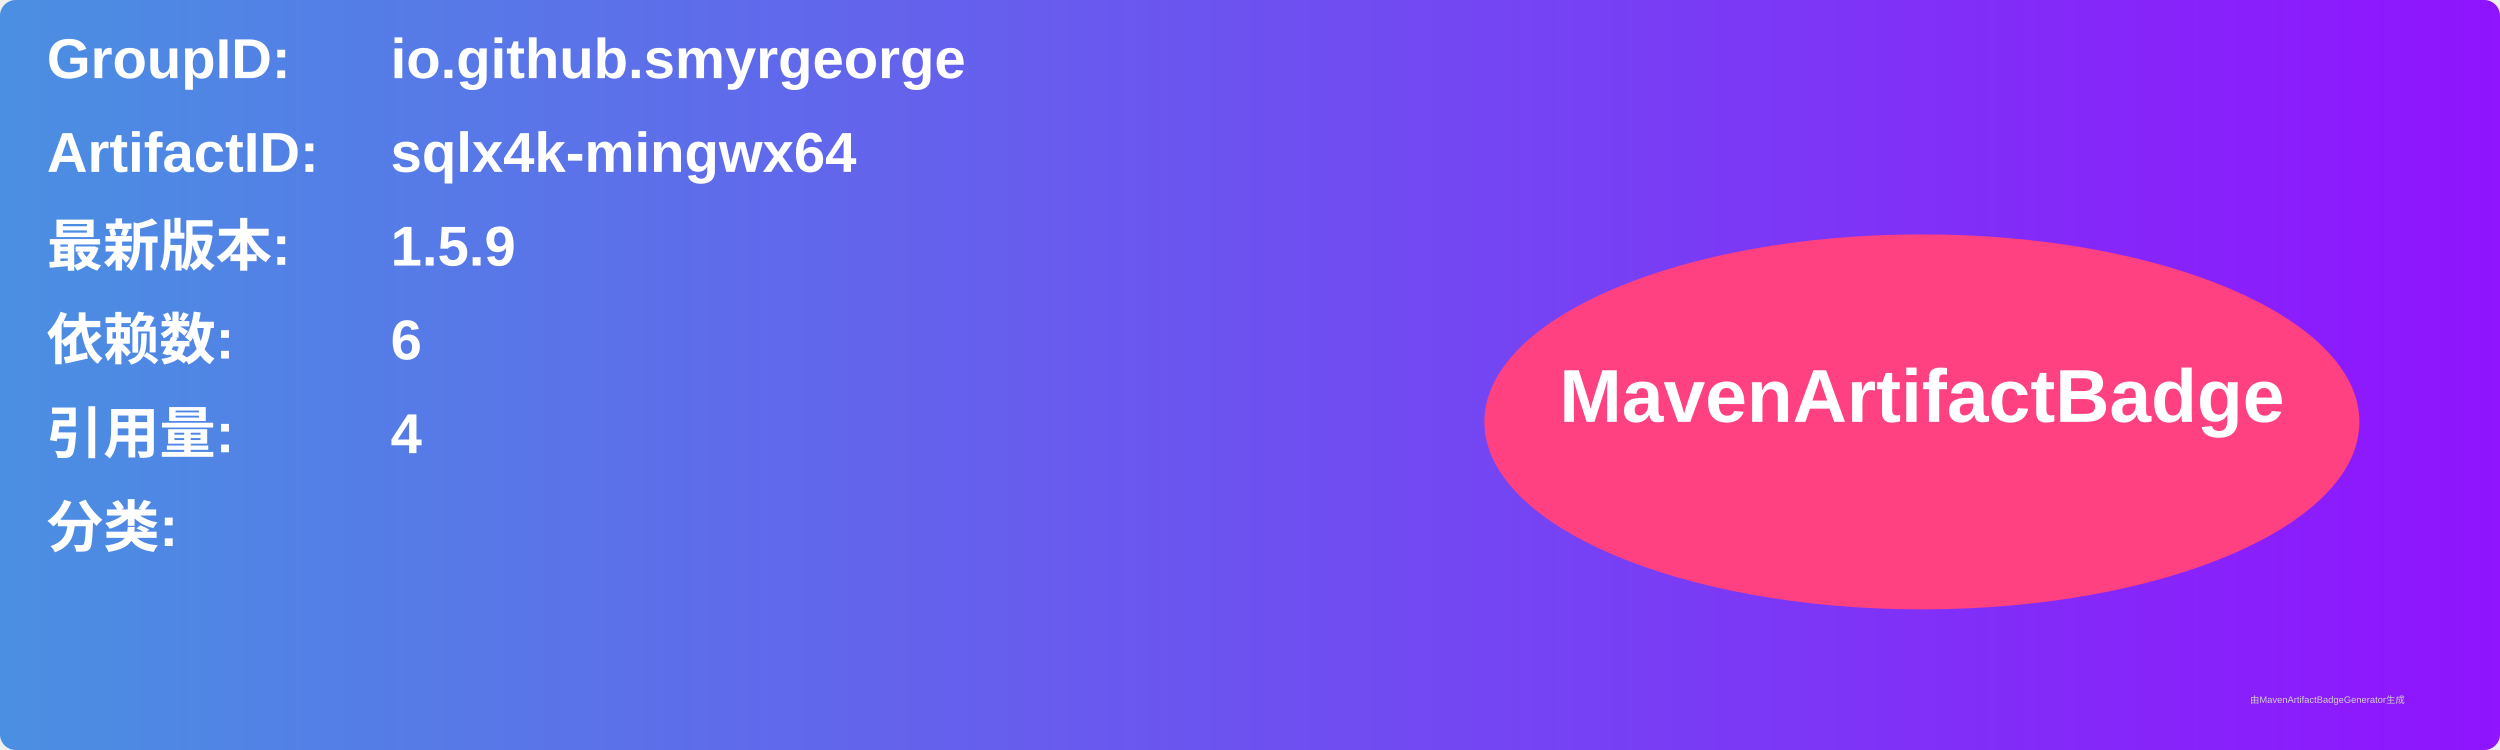
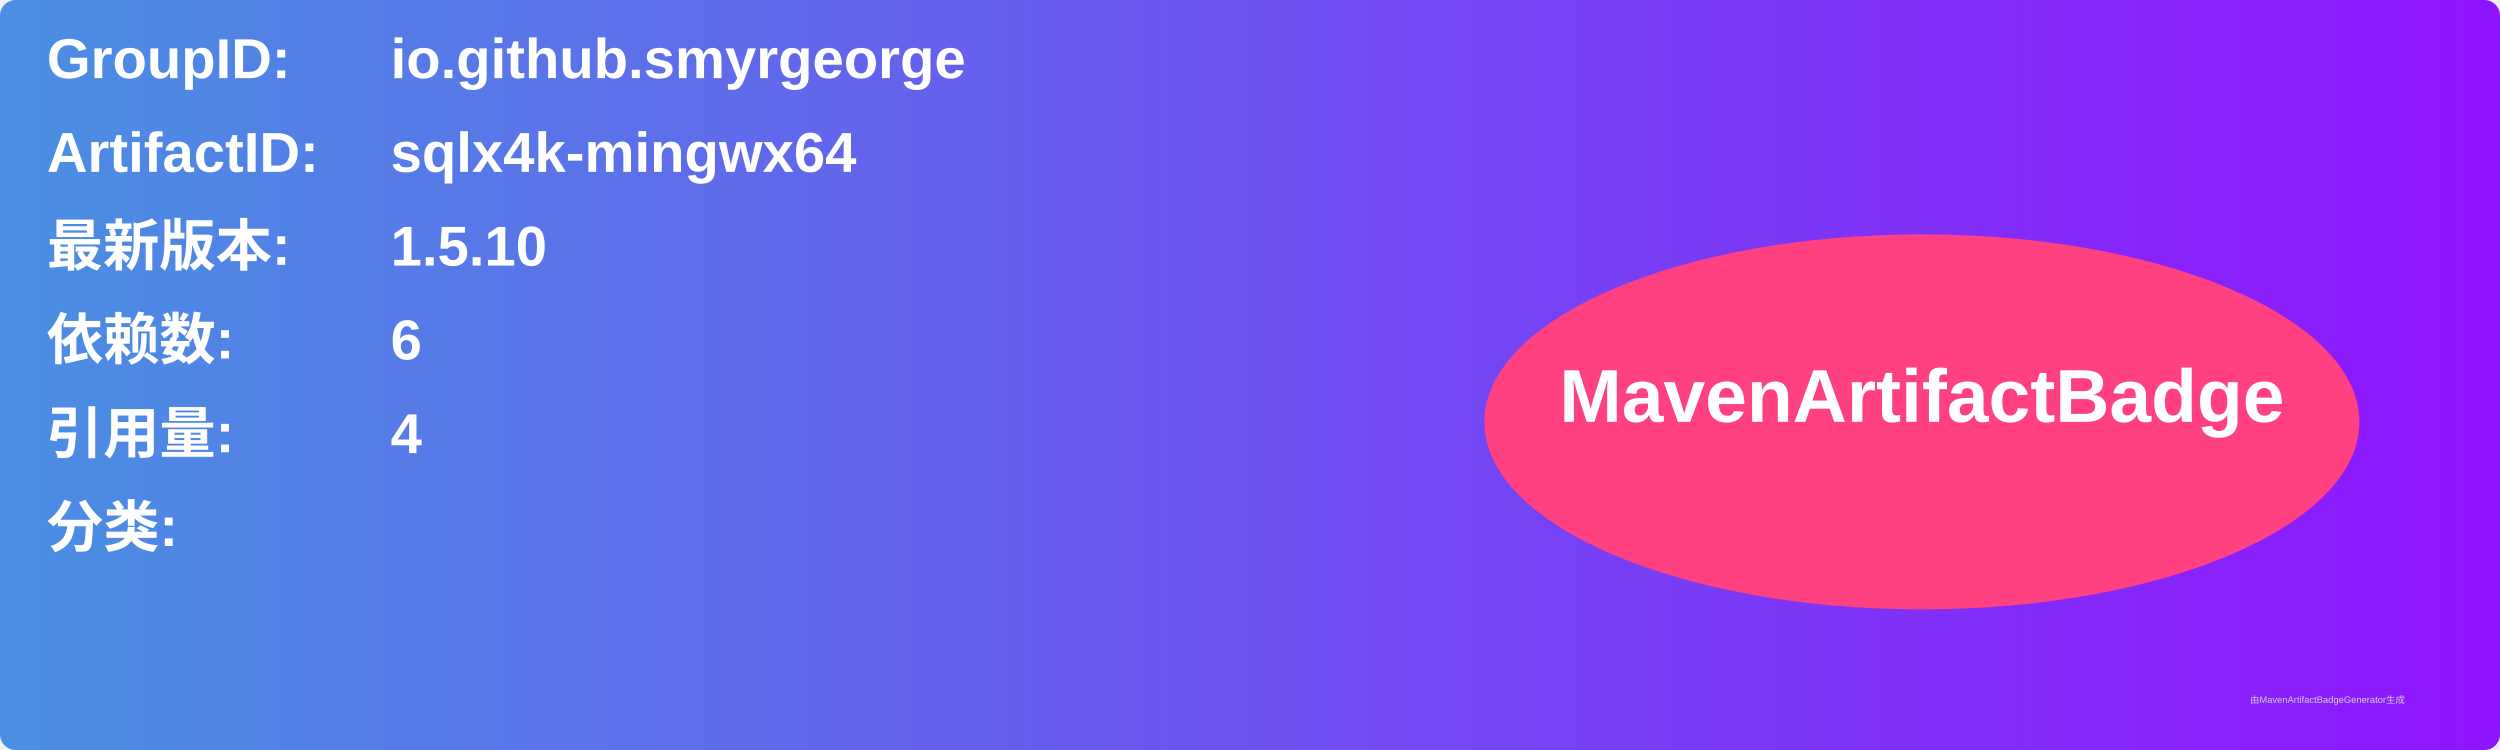
<svg xmlns="http://www.w3.org/2000/svg" width="800" height="240" viewBox="0 0 800 240">
  <linearGradient id="grad" x1="0%" y1="0%" x2="100%" y2="0%">
    <stop offset="0%" stop-color="#4a90e2" />
    <stop offset="100%" stop-color="#9013fe" />
  </linearGradient>
  <rect width="100%" height="100%" rx="5" ry="5" fill="url(#grad)" />
  <g transform="translate(15, 15)">
    <text x="0" y="10" font-family="Arial" font-size="18" fill="white" font-weight="bold" width="260">GroupID:</text>
    <text x="110" y="10" font-family="Arial" font-size="18" fill="white" font-weight="bold" width="460">io.github.smyrgeorge</text>
    <text x="0" y="40" font-family="Arial" font-size="18" fill="white" font-weight="bold" width="260">ArtifactID:</text>
    <text x="110" y="40" font-family="Arial" font-size="18" fill="white" font-weight="bold" width="460">sqlx4k-mingwx64</text>
    <text x="0" y="70" font-family="Arial" font-size="18" fill="white" font-weight="bold">最新版本:</text>
    <text x="110" y="70" font-family="Arial" font-size="18" fill="white" font-weight="bold">
-       <tspan font-weight="bold">1.5.9</tspan>
+       <tspan font-weight="bold">1.5.10</tspan>
    </text>
    <text x="0" y="100" font-family="Arial" font-size="18" fill="white" font-weight="bold">依赖数: </text>
    <text x="110" y="100" font-family="Arial" font-size="18" fill="white">
      <tspan font-weight="bold">6</tspan>
    </text>
    <text x="0" y="130" font-family="Arial" font-size="18" fill="white" font-weight="bold">引用量: </text>
    <text x="110" y="130" font-family="Arial" font-size="18" fill="white">
      <tspan font-weight="bold">4</tspan>
    </text>
    <text x="0" y="160" font-family="Arial" font-size="18" fill="white" font-weight="bold">分类:</text>
    <text x="10" y="190" font-family="Arial" font-size="10" fill="white">
      <tspan font-weight="bold" />
    </text>
    <ellipse cx="600" cy="120" rx="140" ry="60" fill="#ff4081" />
    <text x="600" y="120" text-anchor="middle" font-family="Arial" font-size="24" fill="white" font-weight="bold">MavenArtifactBadge</text>
  </g>
  <text x="720" y="225" font-family="Arial" font-size="3" fill="#d0d0d0">由MavenArtifactBadgeGenerator生成</text>
</svg>
